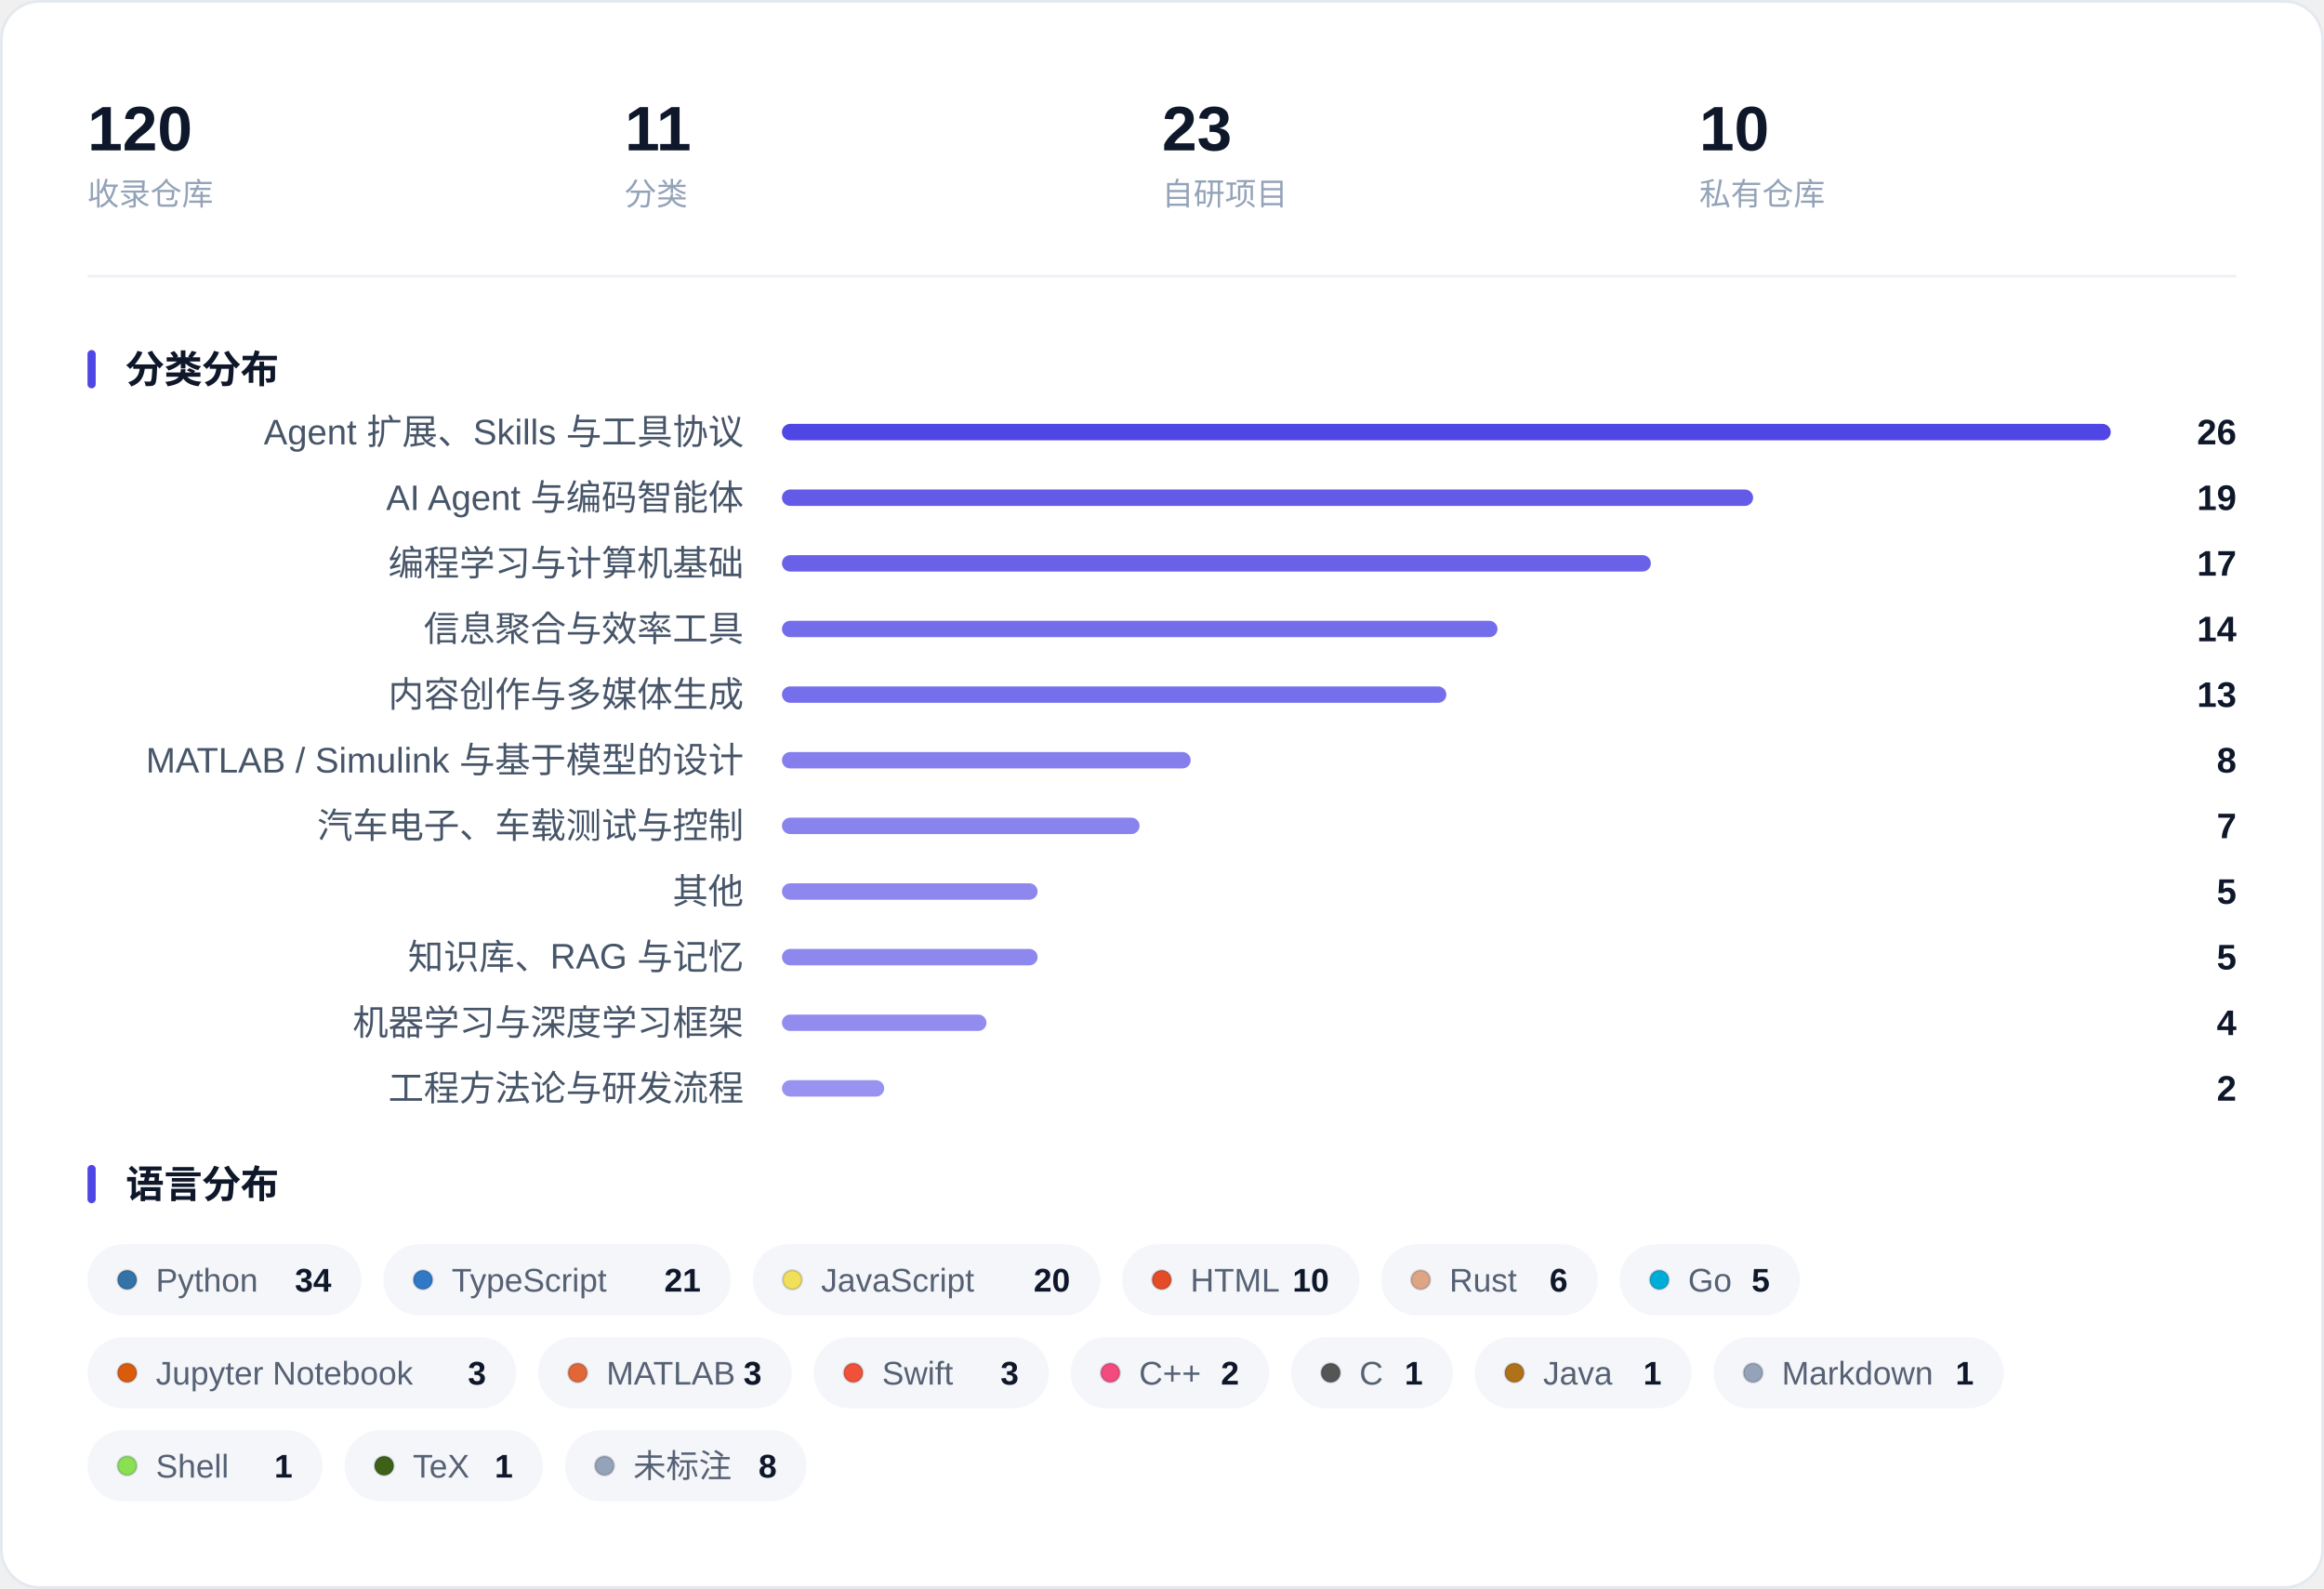
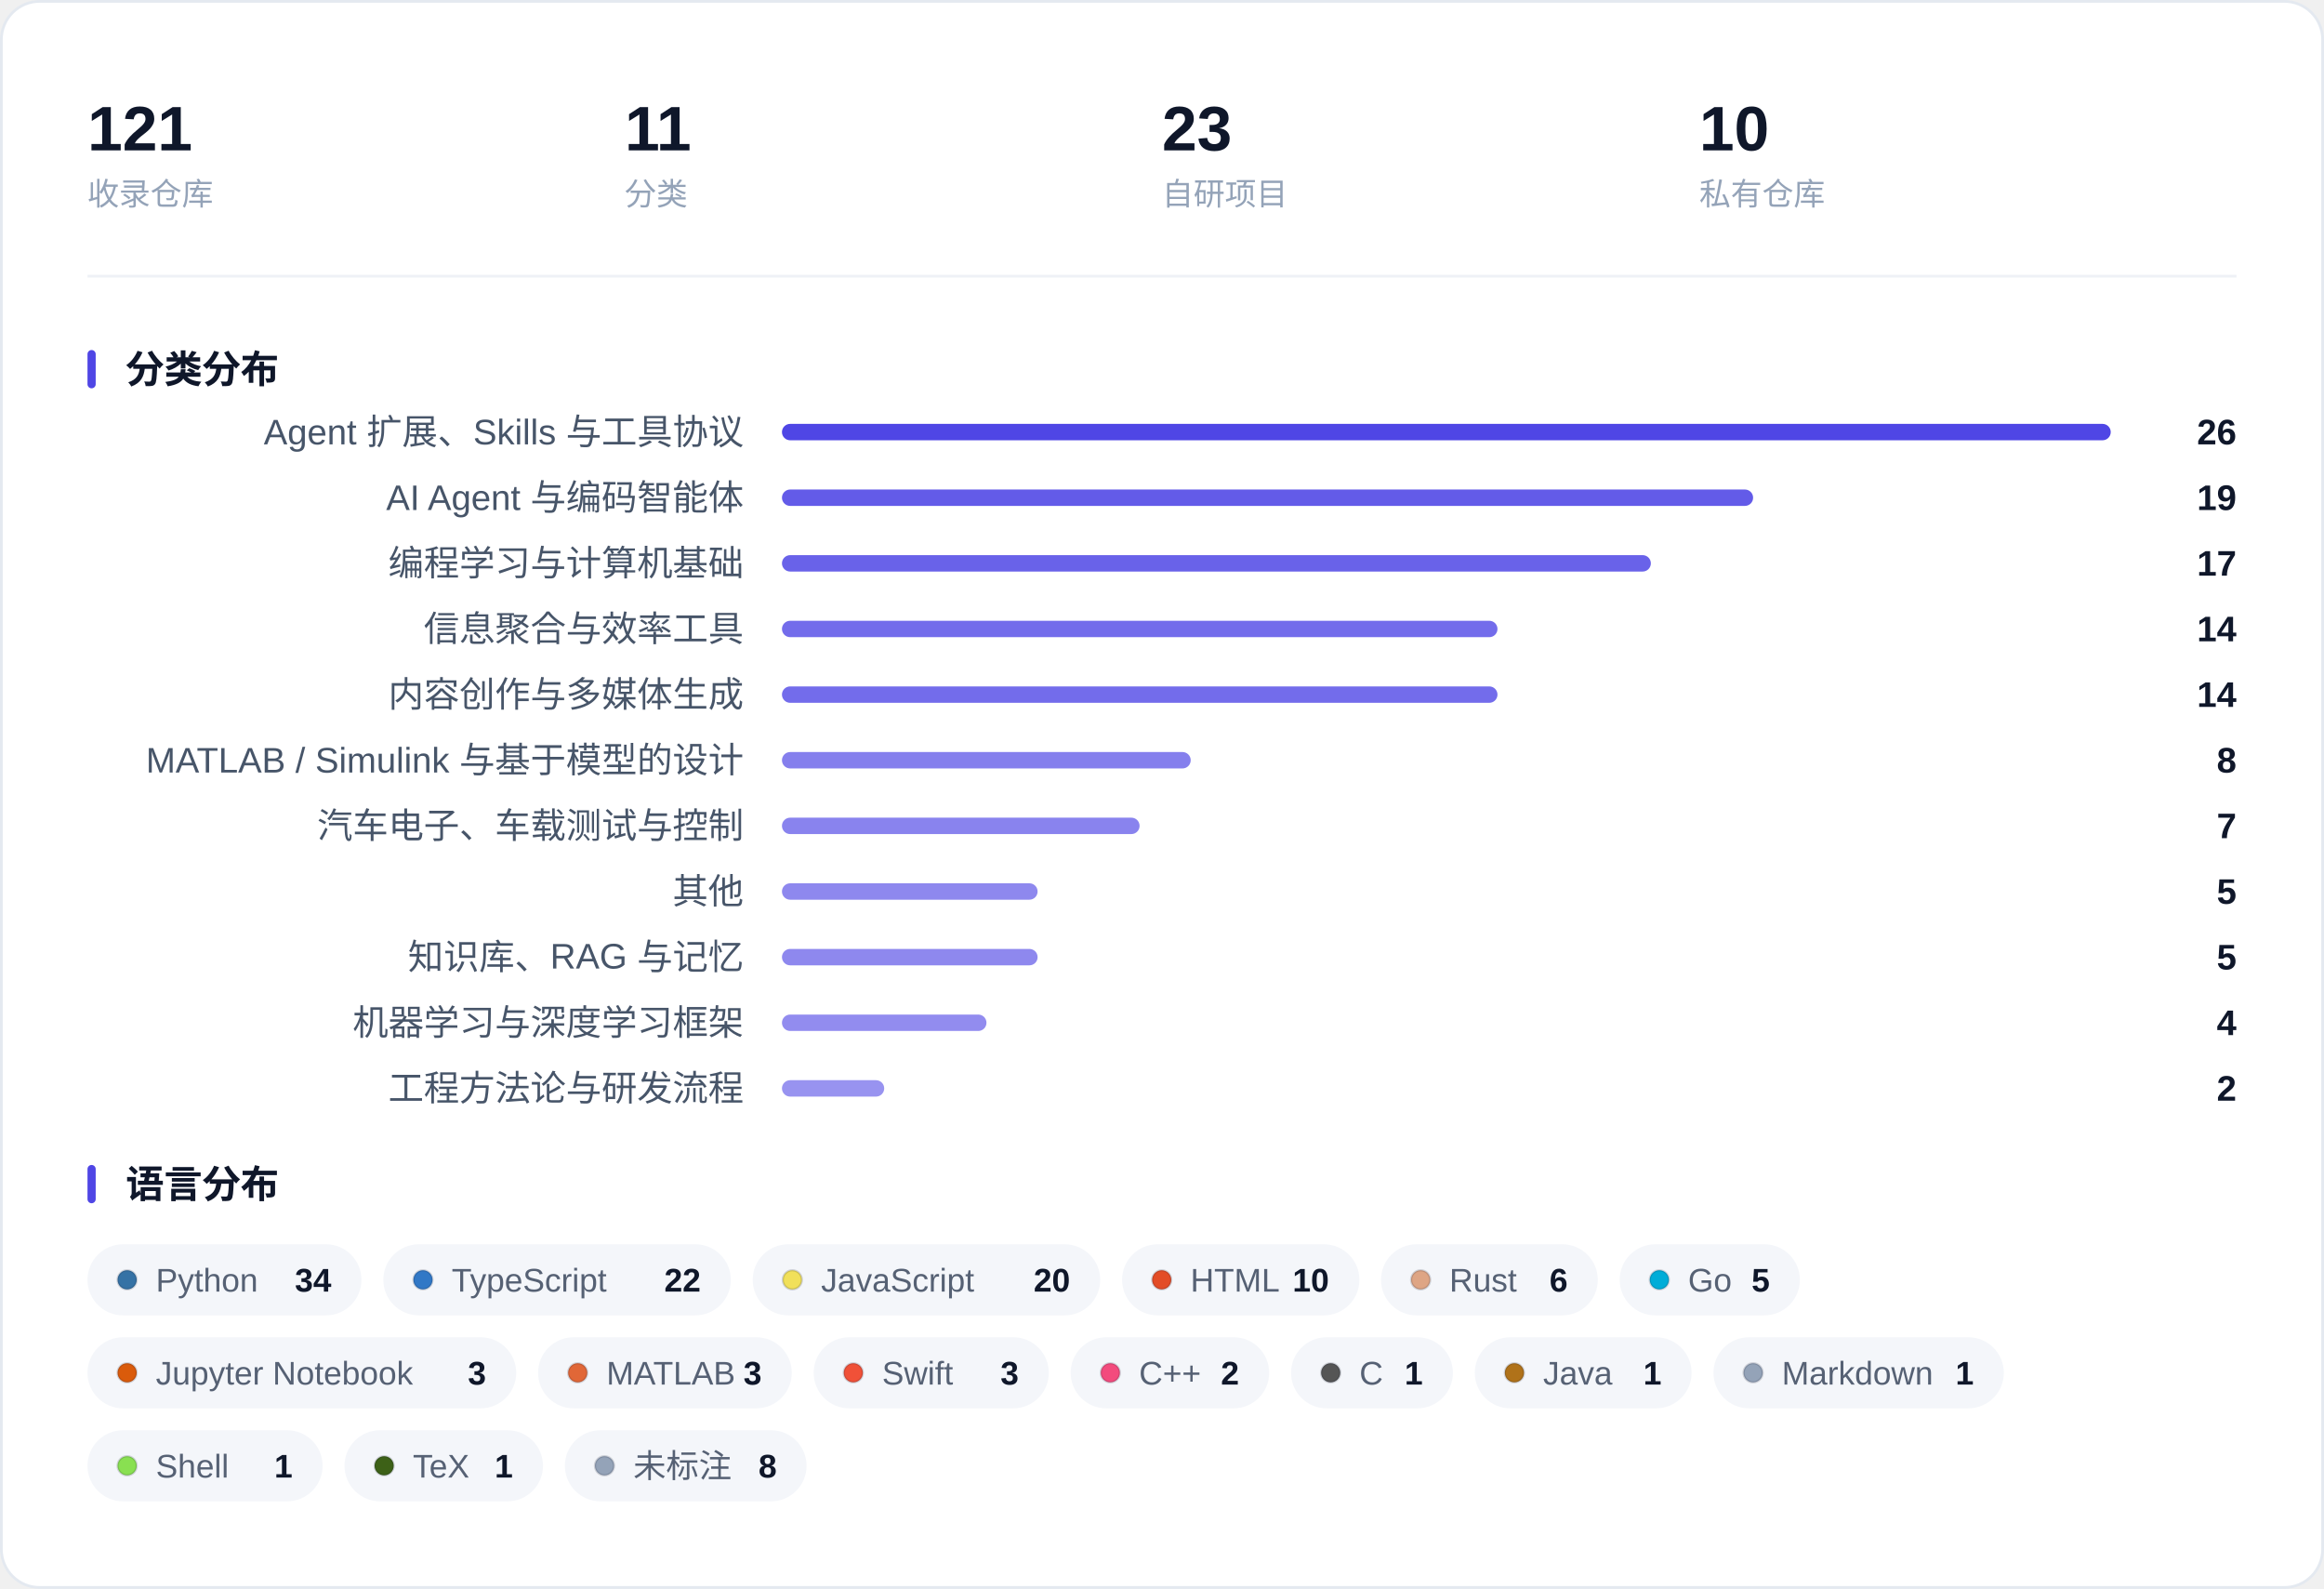
<svg xmlns="http://www.w3.org/2000/svg" width="850" height="581" viewBox="0 0 850 581" role="img" aria-label="收藏概览：指标、分类分布与语言分布">
  <rect x="0.5" y="0.5" width="849" height="580" rx="14" fill="#FFFFFF" stroke="#E4E9F0" />
-   <text x="32.0" y="55.0" font-family="-apple-system, BlinkMacSystemFont, 'Segoe UI', 'PingFang SC', 'Hiragino Sans GB', 'Microsoft YaHei', 'Helvetica Neue', Arial, sans-serif" font-size="23" fill="#0F172A" font-weight="600">120</text>
+   <text x="32.0" y="55.0" font-family="-apple-system, BlinkMacSystemFont, 'Segoe UI', 'PingFang SC', 'Hiragino Sans GB', 'Microsoft YaHei', 'Helvetica Neue', Arial, sans-serif" font-size="23" fill="#0F172A" font-weight="600">121</text>
  <text x="32.0" y="75.0" font-family="-apple-system, BlinkMacSystemFont, 'Segoe UI', 'PingFang SC', 'Hiragino Sans GB', 'Microsoft YaHei', 'Helvetica Neue', Arial, sans-serif" font-size="11.5" fill="#94A3B8">收录仓库</text>
  <text x="228.5" y="55.0" font-family="-apple-system, BlinkMacSystemFont, 'Segoe UI', 'PingFang SC', 'Hiragino Sans GB', 'Microsoft YaHei', 'Helvetica Neue', Arial, sans-serif" font-size="23" fill="#0F172A" font-weight="600">11</text>
  <text x="228.5" y="75.0" font-family="-apple-system, BlinkMacSystemFont, 'Segoe UI', 'PingFang SC', 'Hiragino Sans GB', 'Microsoft YaHei', 'Helvetica Neue', Arial, sans-serif" font-size="11.5" fill="#94A3B8">分类</text>
  <text x="425.0" y="55.0" font-family="-apple-system, BlinkMacSystemFont, 'Segoe UI', 'PingFang SC', 'Hiragino Sans GB', 'Microsoft YaHei', 'Helvetica Neue', Arial, sans-serif" font-size="23" fill="#0F172A" font-weight="600">23</text>
  <text x="425.0" y="75.0" font-family="-apple-system, BlinkMacSystemFont, 'Segoe UI', 'PingFang SC', 'Hiragino Sans GB', 'Microsoft YaHei', 'Helvetica Neue', Arial, sans-serif" font-size="11.5" fill="#94A3B8">自研项目</text>
  <text x="621.5" y="55.0" font-family="-apple-system, BlinkMacSystemFont, 'Segoe UI', 'PingFang SC', 'Hiragino Sans GB', 'Microsoft YaHei', 'Helvetica Neue', Arial, sans-serif" font-size="23" fill="#0F172A" font-weight="600">10</text>
  <text x="621.5" y="75.0" font-family="-apple-system, BlinkMacSystemFont, 'Segoe UI', 'PingFang SC', 'Hiragino Sans GB', 'Microsoft YaHei', 'Helvetica Neue', Arial, sans-serif" font-size="11.5" fill="#94A3B8">私有仓库</text>
  <line x1="32" y1="101.0" x2="818" y2="101.0" stroke="#EEF1F6" />
  <rect x="32" y="128.0" width="3" height="14" rx="1.5" fill="#4F46E5" />
  <text x="46.0" y="140.0" font-family="-apple-system, BlinkMacSystemFont, 'Segoe UI', 'PingFang SC', 'Hiragino Sans GB', 'Microsoft YaHei', 'Helvetica Neue', Arial, sans-serif" font-size="14" fill="#0F172A" font-weight="600">分类分布</text>
  <text x="272.0" y="162.5" font-family="-apple-system, BlinkMacSystemFont, 'Segoe UI', 'PingFang SC', 'Hiragino Sans GB', 'Microsoft YaHei', 'Helvetica Neue', Arial, sans-serif" font-size="13" fill="#475569" text-anchor="end">Agent 扩展、Skills 与工具协议</text>
  <rect x="286.0" y="155.0" width="486.0" height="6" rx="3.0" fill="#4F46E5" fill-opacity="1.000" />
  <text x="818.0" y="162.5" font-family="-apple-system, BlinkMacSystemFont, 'Segoe UI', 'PingFang SC', 'Hiragino Sans GB', 'Microsoft YaHei', 'Helvetica Neue', Arial, sans-serif" font-size="13" fill="#0F172A" font-weight="600" text-anchor="end">26</text>
  <text x="272.0" y="186.5" font-family="-apple-system, BlinkMacSystemFont, 'Segoe UI', 'PingFang SC', 'Hiragino Sans GB', 'Microsoft YaHei', 'Helvetica Neue', Arial, sans-serif" font-size="13" fill="#475569" text-anchor="end">AI Agent 与编码智能体</text>
  <rect x="286.0" y="179.0" width="355.2" height="6" rx="3.0" fill="#4F46E5" fill-opacity="0.879" />
  <text x="818.0" y="186.5" font-family="-apple-system, BlinkMacSystemFont, 'Segoe UI', 'PingFang SC', 'Hiragino Sans GB', 'Microsoft YaHei', 'Helvetica Neue', Arial, sans-serif" font-size="13" fill="#0F172A" font-weight="600" text-anchor="end">19</text>
  <text x="272.0" y="210.5" font-family="-apple-system, BlinkMacSystemFont, 'Segoe UI', 'PingFang SC', 'Hiragino Sans GB', 'Microsoft YaHei', 'Helvetica Neue', Arial, sans-serif" font-size="13" fill="#475569" text-anchor="end">编程学习与计算机基础</text>
  <rect x="286.0" y="203.0" width="317.8" height="6" rx="3.0" fill="#4F46E5" fill-opacity="0.844" />
  <text x="818.0" y="210.5" font-family="-apple-system, BlinkMacSystemFont, 'Segoe UI', 'PingFang SC', 'Hiragino Sans GB', 'Microsoft YaHei', 'Helvetica Neue', Arial, sans-serif" font-size="13" fill="#0F172A" font-weight="600" text-anchor="end">17</text>
  <text x="272.0" y="234.5" font-family="-apple-system, BlinkMacSystemFont, 'Segoe UI', 'PingFang SC', 'Hiragino Sans GB', 'Microsoft YaHei', 'Helvetica Neue', Arial, sans-serif" font-size="13" fill="#475569" text-anchor="end">信息聚合与效率工具</text>
  <rect x="286.0" y="227.0" width="261.7" height="6" rx="3.0" fill="#4F46E5" fill-opacity="0.792" />
  <text x="818.0" y="234.5" font-family="-apple-system, BlinkMacSystemFont, 'Segoe UI', 'PingFang SC', 'Hiragino Sans GB', 'Microsoft YaHei', 'Helvetica Neue', Arial, sans-serif" font-size="13" fill="#0F172A" font-weight="600" text-anchor="end">14</text>
  <text x="272.0" y="258.5" font-family="-apple-system, BlinkMacSystemFont, 'Segoe UI', 'PingFang SC', 'Hiragino Sans GB', 'Microsoft YaHei', 'Helvetica Neue', Arial, sans-serif" font-size="13" fill="#475569" text-anchor="end">内容创作与多媒体生成</text>
-   <rect x="286.0" y="251.0" width="243.0" height="6" rx="3.0" fill="#4F46E5" fill-opacity="0.775" />
-   <text x="818.0" y="258.5" font-family="-apple-system, BlinkMacSystemFont, 'Segoe UI', 'PingFang SC', 'Hiragino Sans GB', 'Microsoft YaHei', 'Helvetica Neue', Arial, sans-serif" font-size="13" fill="#0F172A" font-weight="600" text-anchor="end">13</text>
+   <rect x="286.0" y="251.0" width="261.7" height="6" rx="3.0" fill="#4F46E5" fill-opacity="0.792" />
+   <text x="818.0" y="258.5" font-family="-apple-system, BlinkMacSystemFont, 'Segoe UI', 'PingFang SC', 'Hiragino Sans GB', 'Microsoft YaHei', 'Helvetica Neue', Arial, sans-serif" font-size="13" fill="#0F172A" font-weight="600" text-anchor="end">14</text>
  <text x="272.0" y="282.5" font-family="-apple-system, BlinkMacSystemFont, 'Segoe UI', 'PingFang SC', 'Hiragino Sans GB', 'Microsoft YaHei', 'Helvetica Neue', Arial, sans-serif" font-size="13" fill="#475569" text-anchor="end">MATLAB / Simulink 与基于模型的设计</text>
  <rect x="286.0" y="275.0" width="149.5" height="6" rx="3.0" fill="#4F46E5" fill-opacity="0.688" />
  <text x="818.0" y="282.5" font-family="-apple-system, BlinkMacSystemFont, 'Segoe UI', 'PingFang SC', 'Hiragino Sans GB', 'Microsoft YaHei', 'Helvetica Neue', Arial, sans-serif" font-size="13" fill="#0F172A" font-weight="600" text-anchor="end">8</text>
  <text x="272.0" y="306.5" font-family="-apple-system, BlinkMacSystemFont, 'Segoe UI', 'PingFang SC', 'Hiragino Sans GB', 'Microsoft YaHei', 'Helvetica Neue', Arial, sans-serif" font-size="13" fill="#475569" text-anchor="end">汽车电子、车载测试与控制</text>
  <rect x="286.0" y="299.0" width="130.8" height="6" rx="3.0" fill="#4F46E5" fill-opacity="0.671" />
  <text x="818.0" y="306.5" font-family="-apple-system, BlinkMacSystemFont, 'Segoe UI', 'PingFang SC', 'Hiragino Sans GB', 'Microsoft YaHei', 'Helvetica Neue', Arial, sans-serif" font-size="13" fill="#0F172A" font-weight="600" text-anchor="end">7</text>
  <text x="272.0" y="330.5" font-family="-apple-system, BlinkMacSystemFont, 'Segoe UI', 'PingFang SC', 'Hiragino Sans GB', 'Microsoft YaHei', 'Helvetica Neue', Arial, sans-serif" font-size="13" fill="#475569" text-anchor="end">其他</text>
  <rect x="286.0" y="323.0" width="93.5" height="6" rx="3.0" fill="#4F46E5" fill-opacity="0.637" />
  <text x="818.0" y="330.5" font-family="-apple-system, BlinkMacSystemFont, 'Segoe UI', 'PingFang SC', 'Hiragino Sans GB', 'Microsoft YaHei', 'Helvetica Neue', Arial, sans-serif" font-size="13" fill="#0F172A" font-weight="600" text-anchor="end">5</text>
  <text x="272.0" y="354.5" font-family="-apple-system, BlinkMacSystemFont, 'Segoe UI', 'PingFang SC', 'Hiragino Sans GB', 'Microsoft YaHei', 'Helvetica Neue', Arial, sans-serif" font-size="13" fill="#475569" text-anchor="end">知识库、RAG 与记忆</text>
  <rect x="286.0" y="347.0" width="93.5" height="6" rx="3.0" fill="#4F46E5" fill-opacity="0.637" />
  <text x="818.0" y="354.5" font-family="-apple-system, BlinkMacSystemFont, 'Segoe UI', 'PingFang SC', 'Hiragino Sans GB', 'Microsoft YaHei', 'Helvetica Neue', Arial, sans-serif" font-size="13" fill="#0F172A" font-weight="600" text-anchor="end">5</text>
  <text x="272.0" y="378.5" font-family="-apple-system, BlinkMacSystemFont, 'Segoe UI', 'PingFang SC', 'Hiragino Sans GB', 'Microsoft YaHei', 'Helvetica Neue', Arial, sans-serif" font-size="13" fill="#475569" text-anchor="end">机器学习与深度学习框架</text>
  <rect x="286.0" y="371.0" width="74.8" height="6" rx="3.0" fill="#4F46E5" fill-opacity="0.619" />
  <text x="818.0" y="378.5" font-family="-apple-system, BlinkMacSystemFont, 'Segoe UI', 'PingFang SC', 'Hiragino Sans GB', 'Microsoft YaHei', 'Helvetica Neue', Arial, sans-serif" font-size="13" fill="#0F172A" font-weight="600" text-anchor="end">4</text>
  <text x="272.0" y="402.5" font-family="-apple-system, BlinkMacSystemFont, 'Segoe UI', 'PingFang SC', 'Hiragino Sans GB', 'Microsoft YaHei', 'Helvetica Neue', Arial, sans-serif" font-size="13" fill="#475569" text-anchor="end">工程方法论与研发流程</text>
  <rect x="286.0" y="395.0" width="37.4" height="6" rx="3.0" fill="#4F46E5" fill-opacity="0.585" />
  <text x="818.0" y="402.5" font-family="-apple-system, BlinkMacSystemFont, 'Segoe UI', 'PingFang SC', 'Hiragino Sans GB', 'Microsoft YaHei', 'Helvetica Neue', Arial, sans-serif" font-size="13" fill="#0F172A" font-weight="600" text-anchor="end">2</text>
  <rect x="32" y="426.0" width="3" height="14" rx="1.5" fill="#4F46E5" />
  <text x="46.0" y="438.0" font-family="-apple-system, BlinkMacSystemFont, 'Segoe UI', 'PingFang SC', 'Hiragino Sans GB', 'Microsoft YaHei', 'Helvetica Neue', Arial, sans-serif" font-size="14" fill="#0F172A" font-weight="600">语言分布</text>
  <rect x="32.0" y="455.0" width="100.2" height="26" rx="13.0" fill="#F4F6FA" />
  <circle cx="46.5" cy="468.0" r="3.5" fill="#3572A5" stroke="#0B1220" stroke-opacity="0.16" stroke-width="0.8" />
  <text x="57.0" y="472.3" font-family="-apple-system, BlinkMacSystemFont, 'Segoe UI', 'PingFang SC', 'Hiragino Sans GB', 'Microsoft YaHei', 'Helvetica Neue', Arial, sans-serif" font-size="12" fill="#566174">Python</text>
  <text x="121.2" y="472.3" font-family="-apple-system, BlinkMacSystemFont, 'Segoe UI', 'PingFang SC', 'Hiragino Sans GB', 'Microsoft YaHei', 'Helvetica Neue', Arial, sans-serif" font-size="12" fill="#0F172A" font-weight="600" text-anchor="end">34</text>
  <rect x="140.2" y="455.0" width="127.1" height="26" rx="13.0" fill="#F4F6FA" />
  <circle cx="154.7" cy="468.0" r="3.5" fill="#3178C6" stroke="#0B1220" stroke-opacity="0.16" stroke-width="0.8" />
  <text x="165.2" y="472.3" font-family="-apple-system, BlinkMacSystemFont, 'Segoe UI', 'PingFang SC', 'Hiragino Sans GB', 'Microsoft YaHei', 'Helvetica Neue', Arial, sans-serif" font-size="12" fill="#566174">TypeScript</text>
-   <text x="256.3" y="472.3" font-family="-apple-system, BlinkMacSystemFont, 'Segoe UI', 'PingFang SC', 'Hiragino Sans GB', 'Microsoft YaHei', 'Helvetica Neue', Arial, sans-serif" font-size="12" fill="#0F172A" font-weight="600" text-anchor="end">21</text>
+   <text x="256.3" y="472.3" font-family="-apple-system, BlinkMacSystemFont, 'Segoe UI', 'PingFang SC', 'Hiragino Sans GB', 'Microsoft YaHei', 'Helvetica Neue', Arial, sans-serif" font-size="12" fill="#0F172A" font-weight="600" text-anchor="end">22</text>
  <rect x="275.3" y="455.0" width="127.1" height="26" rx="13.0" fill="#F4F6FA" />
  <circle cx="289.8" cy="468.0" r="3.5" fill="#F1E05A" stroke="#0B1220" stroke-opacity="0.16" stroke-width="0.8" />
  <text x="300.3" y="472.3" font-family="-apple-system, BlinkMacSystemFont, 'Segoe UI', 'PingFang SC', 'Hiragino Sans GB', 'Microsoft YaHei', 'Helvetica Neue', Arial, sans-serif" font-size="12" fill="#566174">JavaScript</text>
  <text x="391.4" y="472.3" font-family="-apple-system, BlinkMacSystemFont, 'Segoe UI', 'PingFang SC', 'Hiragino Sans GB', 'Microsoft YaHei', 'Helvetica Neue', Arial, sans-serif" font-size="12" fill="#0F172A" font-weight="600" text-anchor="end">20</text>
  <rect x="410.4" y="455.0" width="86.8" height="26" rx="13.0" fill="#F4F6FA" />
  <circle cx="424.9" cy="468.0" r="3.5" fill="#E34C26" stroke="#0B1220" stroke-opacity="0.16" stroke-width="0.8" />
  <text x="435.4" y="472.3" font-family="-apple-system, BlinkMacSystemFont, 'Segoe UI', 'PingFang SC', 'Hiragino Sans GB', 'Microsoft YaHei', 'Helvetica Neue', Arial, sans-serif" font-size="12" fill="#566174">HTML</text>
  <text x="486.1" y="472.3" font-family="-apple-system, BlinkMacSystemFont, 'Segoe UI', 'PingFang SC', 'Hiragino Sans GB', 'Microsoft YaHei', 'Helvetica Neue', Arial, sans-serif" font-size="12" fill="#0F172A" font-weight="600" text-anchor="end">10</text>
  <rect x="505.1" y="455.0" width="79.3" height="26" rx="13.0" fill="#F4F6FA" />
  <circle cx="519.6" cy="468.0" r="3.5" fill="#DEA584" stroke="#0B1220" stroke-opacity="0.16" stroke-width="0.8" />
  <text x="530.1" y="472.3" font-family="-apple-system, BlinkMacSystemFont, 'Segoe UI', 'PingFang SC', 'Hiragino Sans GB', 'Microsoft YaHei', 'Helvetica Neue', Arial, sans-serif" font-size="12" fill="#566174">Rust</text>
  <text x="573.4" y="472.3" font-family="-apple-system, BlinkMacSystemFont, 'Segoe UI', 'PingFang SC', 'Hiragino Sans GB', 'Microsoft YaHei', 'Helvetica Neue', Arial, sans-serif" font-size="12" fill="#0F172A" font-weight="600" text-anchor="end">6</text>
  <rect x="592.4" y="455.0" width="65.9" height="26" rx="13.0" fill="#F4F6FA" />
  <circle cx="606.9" cy="468.0" r="3.5" fill="#00ADD8" stroke="#0B1220" stroke-opacity="0.16" stroke-width="0.8" />
  <text x="617.4" y="472.3" font-family="-apple-system, BlinkMacSystemFont, 'Segoe UI', 'PingFang SC', 'Hiragino Sans GB', 'Microsoft YaHei', 'Helvetica Neue', Arial, sans-serif" font-size="12" fill="#566174">Go</text>
  <text x="647.3" y="472.3" font-family="-apple-system, BlinkMacSystemFont, 'Segoe UI', 'PingFang SC', 'Hiragino Sans GB', 'Microsoft YaHei', 'Helvetica Neue', Arial, sans-serif" font-size="12" fill="#0F172A" font-weight="600" text-anchor="end">5</text>
  <rect x="32.0" y="489.0" width="156.8" height="26" rx="13.0" fill="#F4F6FA" />
  <circle cx="46.5" cy="502.0" r="3.5" fill="#DA5B0B" stroke="#0B1220" stroke-opacity="0.16" stroke-width="0.8" />
  <text x="57.0" y="506.3" font-family="-apple-system, BlinkMacSystemFont, 'Segoe UI', 'PingFang SC', 'Hiragino Sans GB', 'Microsoft YaHei', 'Helvetica Neue', Arial, sans-serif" font-size="12" fill="#566174">Jupyter Notebook</text>
  <text x="177.8" y="506.3" font-family="-apple-system, BlinkMacSystemFont, 'Segoe UI', 'PingFang SC', 'Hiragino Sans GB', 'Microsoft YaHei', 'Helvetica Neue', Arial, sans-serif" font-size="12" fill="#0F172A" font-weight="600" text-anchor="end">3</text>
  <rect x="196.8" y="489.0" width="92.8" height="26" rx="13.0" fill="#F4F6FA" />
  <circle cx="211.3" cy="502.0" r="3.5" fill="#E16737" stroke="#0B1220" stroke-opacity="0.16" stroke-width="0.8" />
  <text x="221.8" y="506.3" font-family="-apple-system, BlinkMacSystemFont, 'Segoe UI', 'PingFang SC', 'Hiragino Sans GB', 'Microsoft YaHei', 'Helvetica Neue', Arial, sans-serif" font-size="12" fill="#566174">MATLAB</text>
  <text x="278.6" y="506.3" font-family="-apple-system, BlinkMacSystemFont, 'Segoe UI', 'PingFang SC', 'Hiragino Sans GB', 'Microsoft YaHei', 'Helvetica Neue', Arial, sans-serif" font-size="12" fill="#0F172A" font-weight="600" text-anchor="end">3</text>
  <rect x="297.6" y="489.0" width="86.0" height="26" rx="13.0" fill="#F4F6FA" />
  <circle cx="312.1" cy="502.0" r="3.5" fill="#F05138" stroke="#0B1220" stroke-opacity="0.16" stroke-width="0.8" />
  <text x="322.6" y="506.3" font-family="-apple-system, BlinkMacSystemFont, 'Segoe UI', 'PingFang SC', 'Hiragino Sans GB', 'Microsoft YaHei', 'Helvetica Neue', Arial, sans-serif" font-size="12" fill="#566174">Swift</text>
  <text x="372.6" y="506.3" font-family="-apple-system, BlinkMacSystemFont, 'Segoe UI', 'PingFang SC', 'Hiragino Sans GB', 'Microsoft YaHei', 'Helvetica Neue', Arial, sans-serif" font-size="12" fill="#0F172A" font-weight="600" text-anchor="end">3</text>
  <rect x="391.6" y="489.0" width="72.6" height="26" rx="13.0" fill="#F4F6FA" />
  <circle cx="406.1" cy="502.0" r="3.5" fill="#F34B7D" stroke="#0B1220" stroke-opacity="0.16" stroke-width="0.8" />
  <text x="416.6" y="506.3" font-family="-apple-system, BlinkMacSystemFont, 'Segoe UI', 'PingFang SC', 'Hiragino Sans GB', 'Microsoft YaHei', 'Helvetica Neue', Arial, sans-serif" font-size="12" fill="#566174">C++</text>
  <text x="453.2" y="506.3" font-family="-apple-system, BlinkMacSystemFont, 'Segoe UI', 'PingFang SC', 'Hiragino Sans GB', 'Microsoft YaHei', 'Helvetica Neue', Arial, sans-serif" font-size="12" fill="#0F172A" font-weight="600" text-anchor="end">2</text>
  <rect x="472.2" y="489.0" width="59.2" height="26" rx="13.0" fill="#F4F6FA" />
  <circle cx="486.7" cy="502.0" r="3.5" fill="#555555" stroke="#0B1220" stroke-opacity="0.16" stroke-width="0.8" />
  <text x="497.2" y="506.3" font-family="-apple-system, BlinkMacSystemFont, 'Segoe UI', 'PingFang SC', 'Hiragino Sans GB', 'Microsoft YaHei', 'Helvetica Neue', Arial, sans-serif" font-size="12" fill="#566174">C</text>
  <text x="520.4" y="506.3" font-family="-apple-system, BlinkMacSystemFont, 'Segoe UI', 'PingFang SC', 'Hiragino Sans GB', 'Microsoft YaHei', 'Helvetica Neue', Arial, sans-serif" font-size="12" fill="#0F172A" font-weight="600" text-anchor="end">1</text>
  <rect x="539.4" y="489.0" width="79.3" height="26" rx="13.0" fill="#F4F6FA" />
  <circle cx="553.9" cy="502.0" r="3.5" fill="#B07219" stroke="#0B1220" stroke-opacity="0.16" stroke-width="0.8" />
  <text x="564.4" y="506.3" font-family="-apple-system, BlinkMacSystemFont, 'Segoe UI', 'PingFang SC', 'Hiragino Sans GB', 'Microsoft YaHei', 'Helvetica Neue', Arial, sans-serif" font-size="12" fill="#566174">Java</text>
  <text x="607.7" y="506.3" font-family="-apple-system, BlinkMacSystemFont, 'Segoe UI', 'PingFang SC', 'Hiragino Sans GB', 'Microsoft YaHei', 'Helvetica Neue', Arial, sans-serif" font-size="12" fill="#0F172A" font-weight="600" text-anchor="end">1</text>
  <rect x="626.7" y="489.0" width="106.2" height="26" rx="13.0" fill="#F4F6FA" />
  <circle cx="641.2" cy="502.0" r="3.5" fill="#94A3B8" stroke="#0B1220" stroke-opacity="0.16" stroke-width="0.8" />
  <text x="651.7" y="506.3" font-family="-apple-system, BlinkMacSystemFont, 'Segoe UI', 'PingFang SC', 'Hiragino Sans GB', 'Microsoft YaHei', 'Helvetica Neue', Arial, sans-serif" font-size="12" fill="#566174">Markdown</text>
  <text x="721.9" y="506.3" font-family="-apple-system, BlinkMacSystemFont, 'Segoe UI', 'PingFang SC', 'Hiragino Sans GB', 'Microsoft YaHei', 'Helvetica Neue', Arial, sans-serif" font-size="12" fill="#0F172A" font-weight="600" text-anchor="end">1</text>
  <rect x="32.0" y="523.0" width="86.0" height="26" rx="13.0" fill="#F4F6FA" />
  <circle cx="46.5" cy="536.0" r="3.5" fill="#89E051" stroke="#0B1220" stroke-opacity="0.16" stroke-width="0.8" />
  <text x="57.0" y="540.3" font-family="-apple-system, BlinkMacSystemFont, 'Segoe UI', 'PingFang SC', 'Hiragino Sans GB', 'Microsoft YaHei', 'Helvetica Neue', Arial, sans-serif" font-size="12" fill="#566174">Shell</text>
  <text x="107.0" y="540.3" font-family="-apple-system, BlinkMacSystemFont, 'Segoe UI', 'PingFang SC', 'Hiragino Sans GB', 'Microsoft YaHei', 'Helvetica Neue', Arial, sans-serif" font-size="12" fill="#0F172A" font-weight="600" text-anchor="end">1</text>
  <rect x="126.0" y="523.0" width="72.6" height="26" rx="13.0" fill="#F4F6FA" />
  <circle cx="140.5" cy="536.0" r="3.5" fill="#3D6117" stroke="#0B1220" stroke-opacity="0.16" stroke-width="0.8" />
  <text x="151.0" y="540.3" font-family="-apple-system, BlinkMacSystemFont, 'Segoe UI', 'PingFang SC', 'Hiragino Sans GB', 'Microsoft YaHei', 'Helvetica Neue', Arial, sans-serif" font-size="12" fill="#566174">TeX</text>
  <text x="187.6" y="540.3" font-family="-apple-system, BlinkMacSystemFont, 'Segoe UI', 'PingFang SC', 'Hiragino Sans GB', 'Microsoft YaHei', 'Helvetica Neue', Arial, sans-serif" font-size="12" fill="#0F172A" font-weight="600" text-anchor="end">1</text>
  <rect x="206.6" y="523.0" width="88.4" height="26" rx="13.0" fill="#F4F6FA" />
  <circle cx="221.1" cy="536.0" r="3.5" fill="#94A3B8" stroke="#0B1220" stroke-opacity="0.16" stroke-width="0.8" />
  <text x="231.6" y="540.3" font-family="-apple-system, BlinkMacSystemFont, 'Segoe UI', 'PingFang SC', 'Hiragino Sans GB', 'Microsoft YaHei', 'Helvetica Neue', Arial, sans-serif" font-size="12" fill="#566174">未标注</text>
  <text x="284.1" y="540.3" font-family="-apple-system, BlinkMacSystemFont, 'Segoe UI', 'PingFang SC', 'Hiragino Sans GB', 'Microsoft YaHei', 'Helvetica Neue', Arial, sans-serif" font-size="12" fill="#0F172A" font-weight="600" text-anchor="end">8</text>
</svg>
